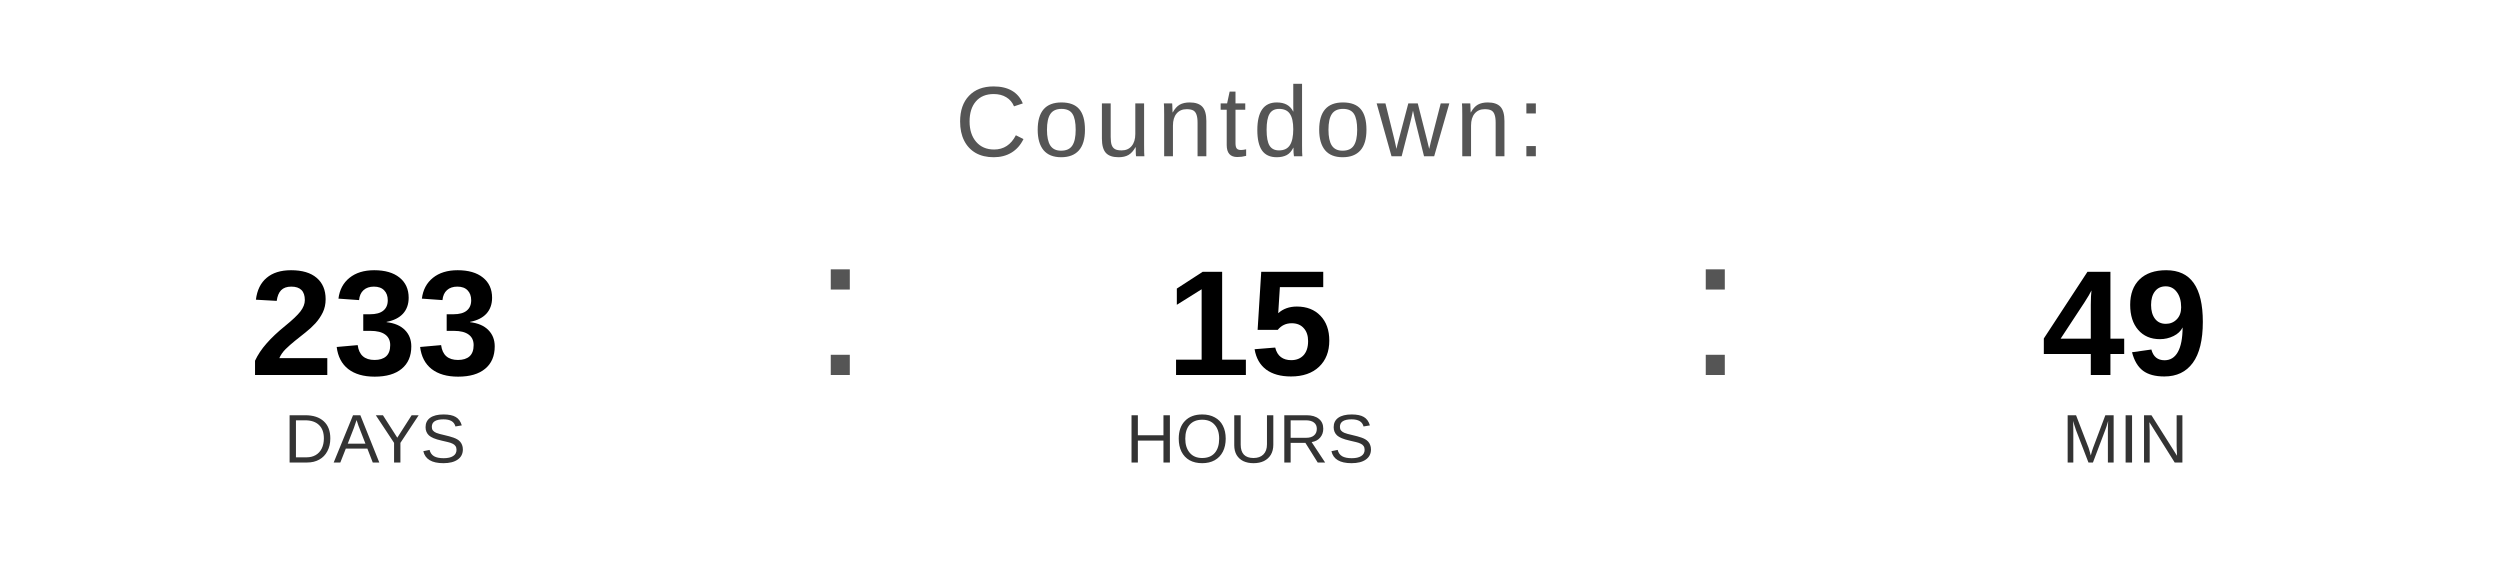
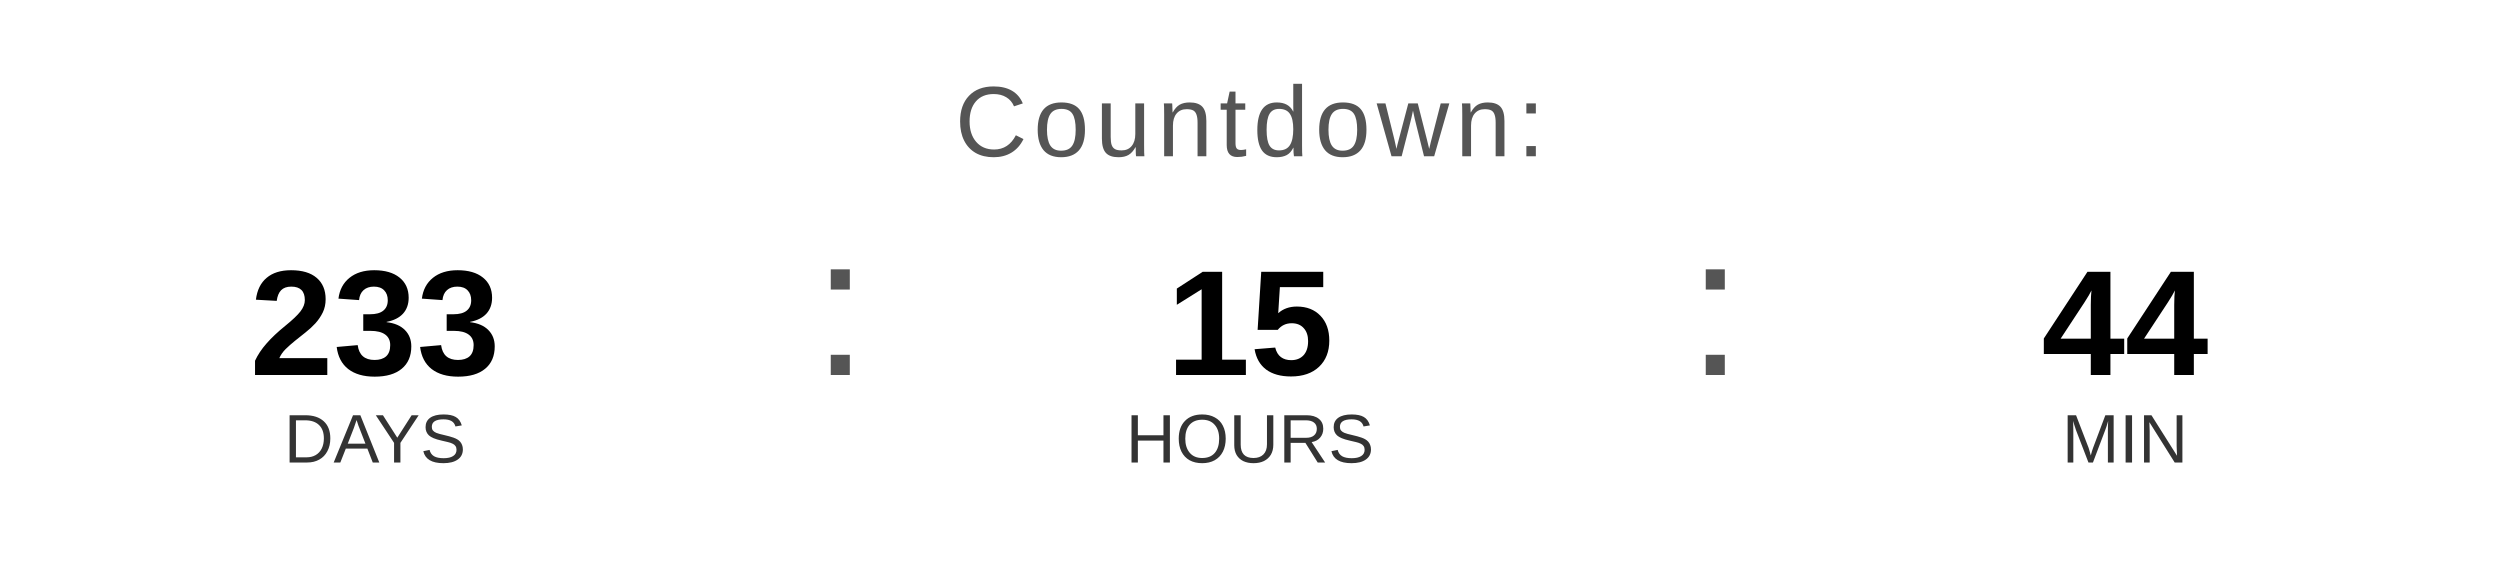
<svg xmlns="http://www.w3.org/2000/svg" width="400" height="90" viewBox="0 0 400 90">
  <text x="200" y="25" font-family="Arial, Helvetica, sans-serif" font-size="16" fill="#555555" text-anchor="middle" letter-spacing="1">
    Countdown:
  </text>
  <text x="60" y="60" font-family="Arial, Helvetica, sans-serif" font-size="24" font-weight="bold" fill="#000000" text-anchor="middle">233</text>
  <text x="60" y="74" font-family="Arial, Helvetica, sans-serif" font-size="11" fill="#333333" text-anchor="middle">DAYS</text>
  <text x="130" y="60" font-family="Arial, sans-serif" font-size="32" fill="#555555">:</text>
  <text x="200" y="60" font-family="Arial, Helvetica, sans-serif" font-size="24" font-weight="bold" fill="#000000" text-anchor="middle">15</text>
  <text x="200" y="74" font-family="Arial, Helvetica, sans-serif" font-size="11" fill="#333333" text-anchor="middle">HOURS</text>
  <text x="270" y="60" font-family="Arial, sans-serif" font-size="32" fill="#555555">:</text>
-   <text x="340" y="60" font-family="Arial, Helvetica, sans-serif" font-size="24" font-weight="bold" fill="#000000" text-anchor="middle">49</text>
+   <text x="340" y="60" font-family="Arial, Helvetica, sans-serif" font-size="24" font-weight="bold" fill="#000000" text-anchor="middle">44</text>
  <text x="340" y="74" font-family="Arial, Helvetica, sans-serif" font-size="11" fill="#333333" text-anchor="middle">MIN</text>
</svg>
